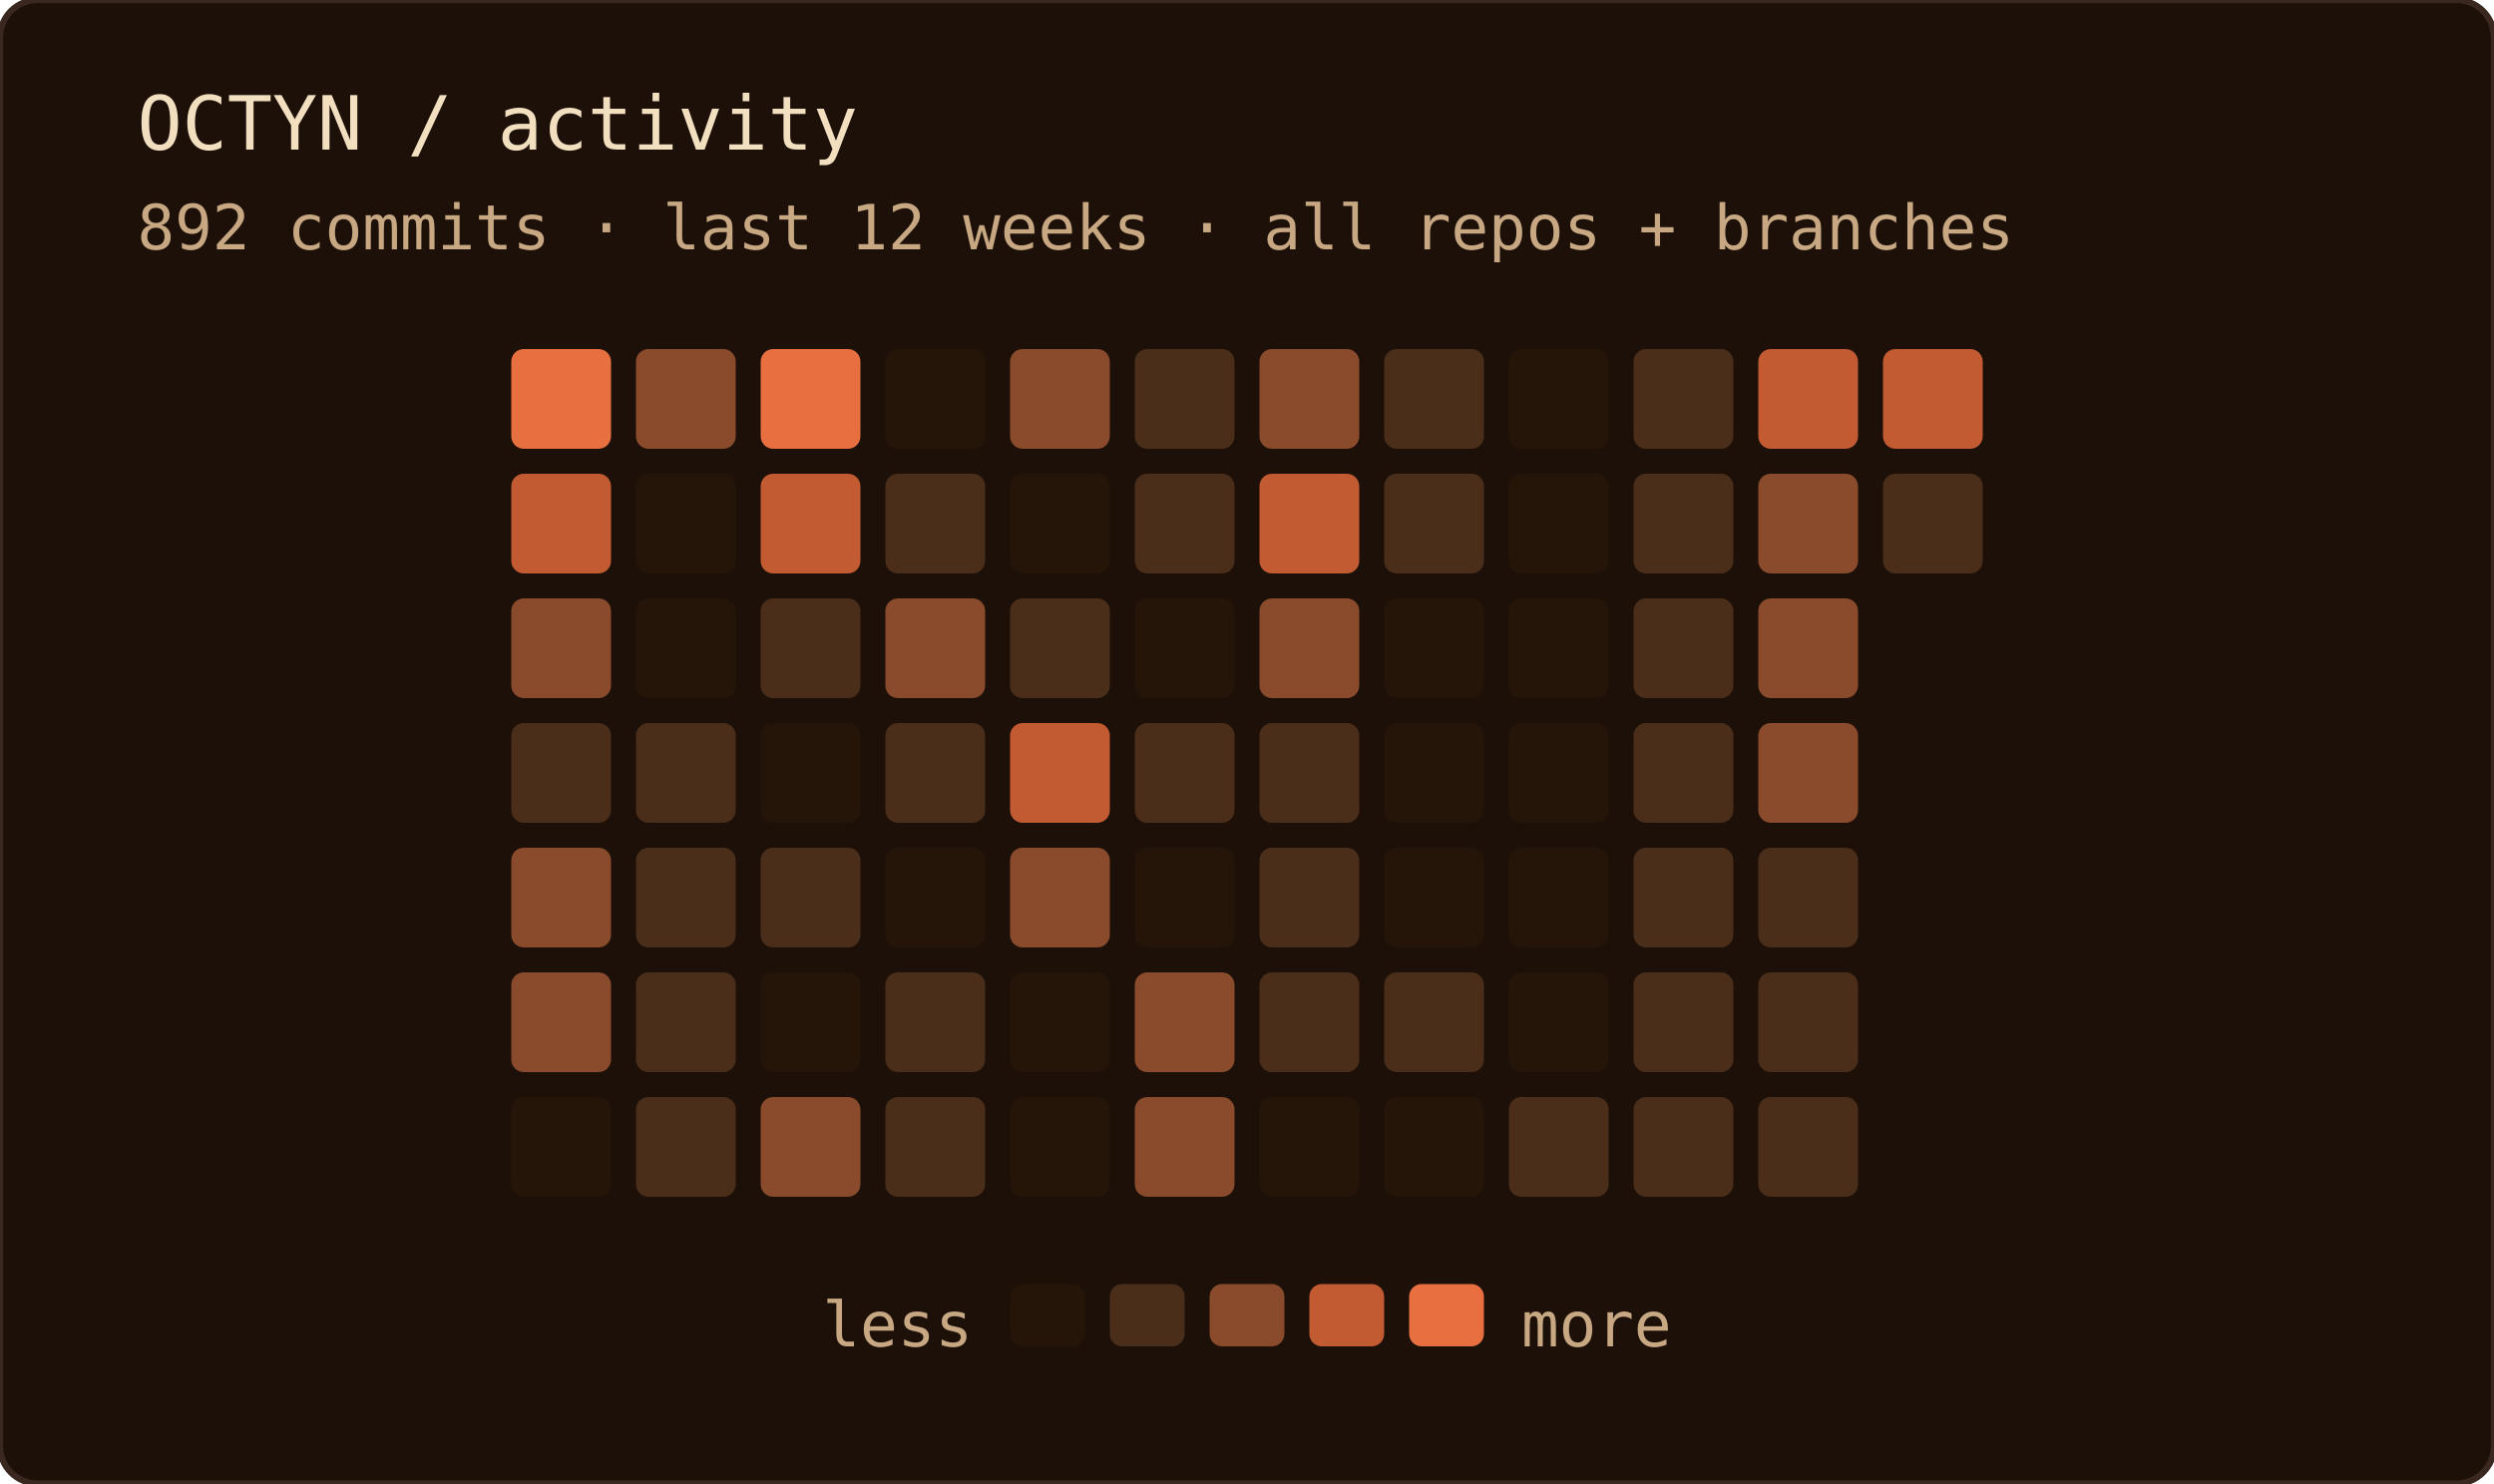
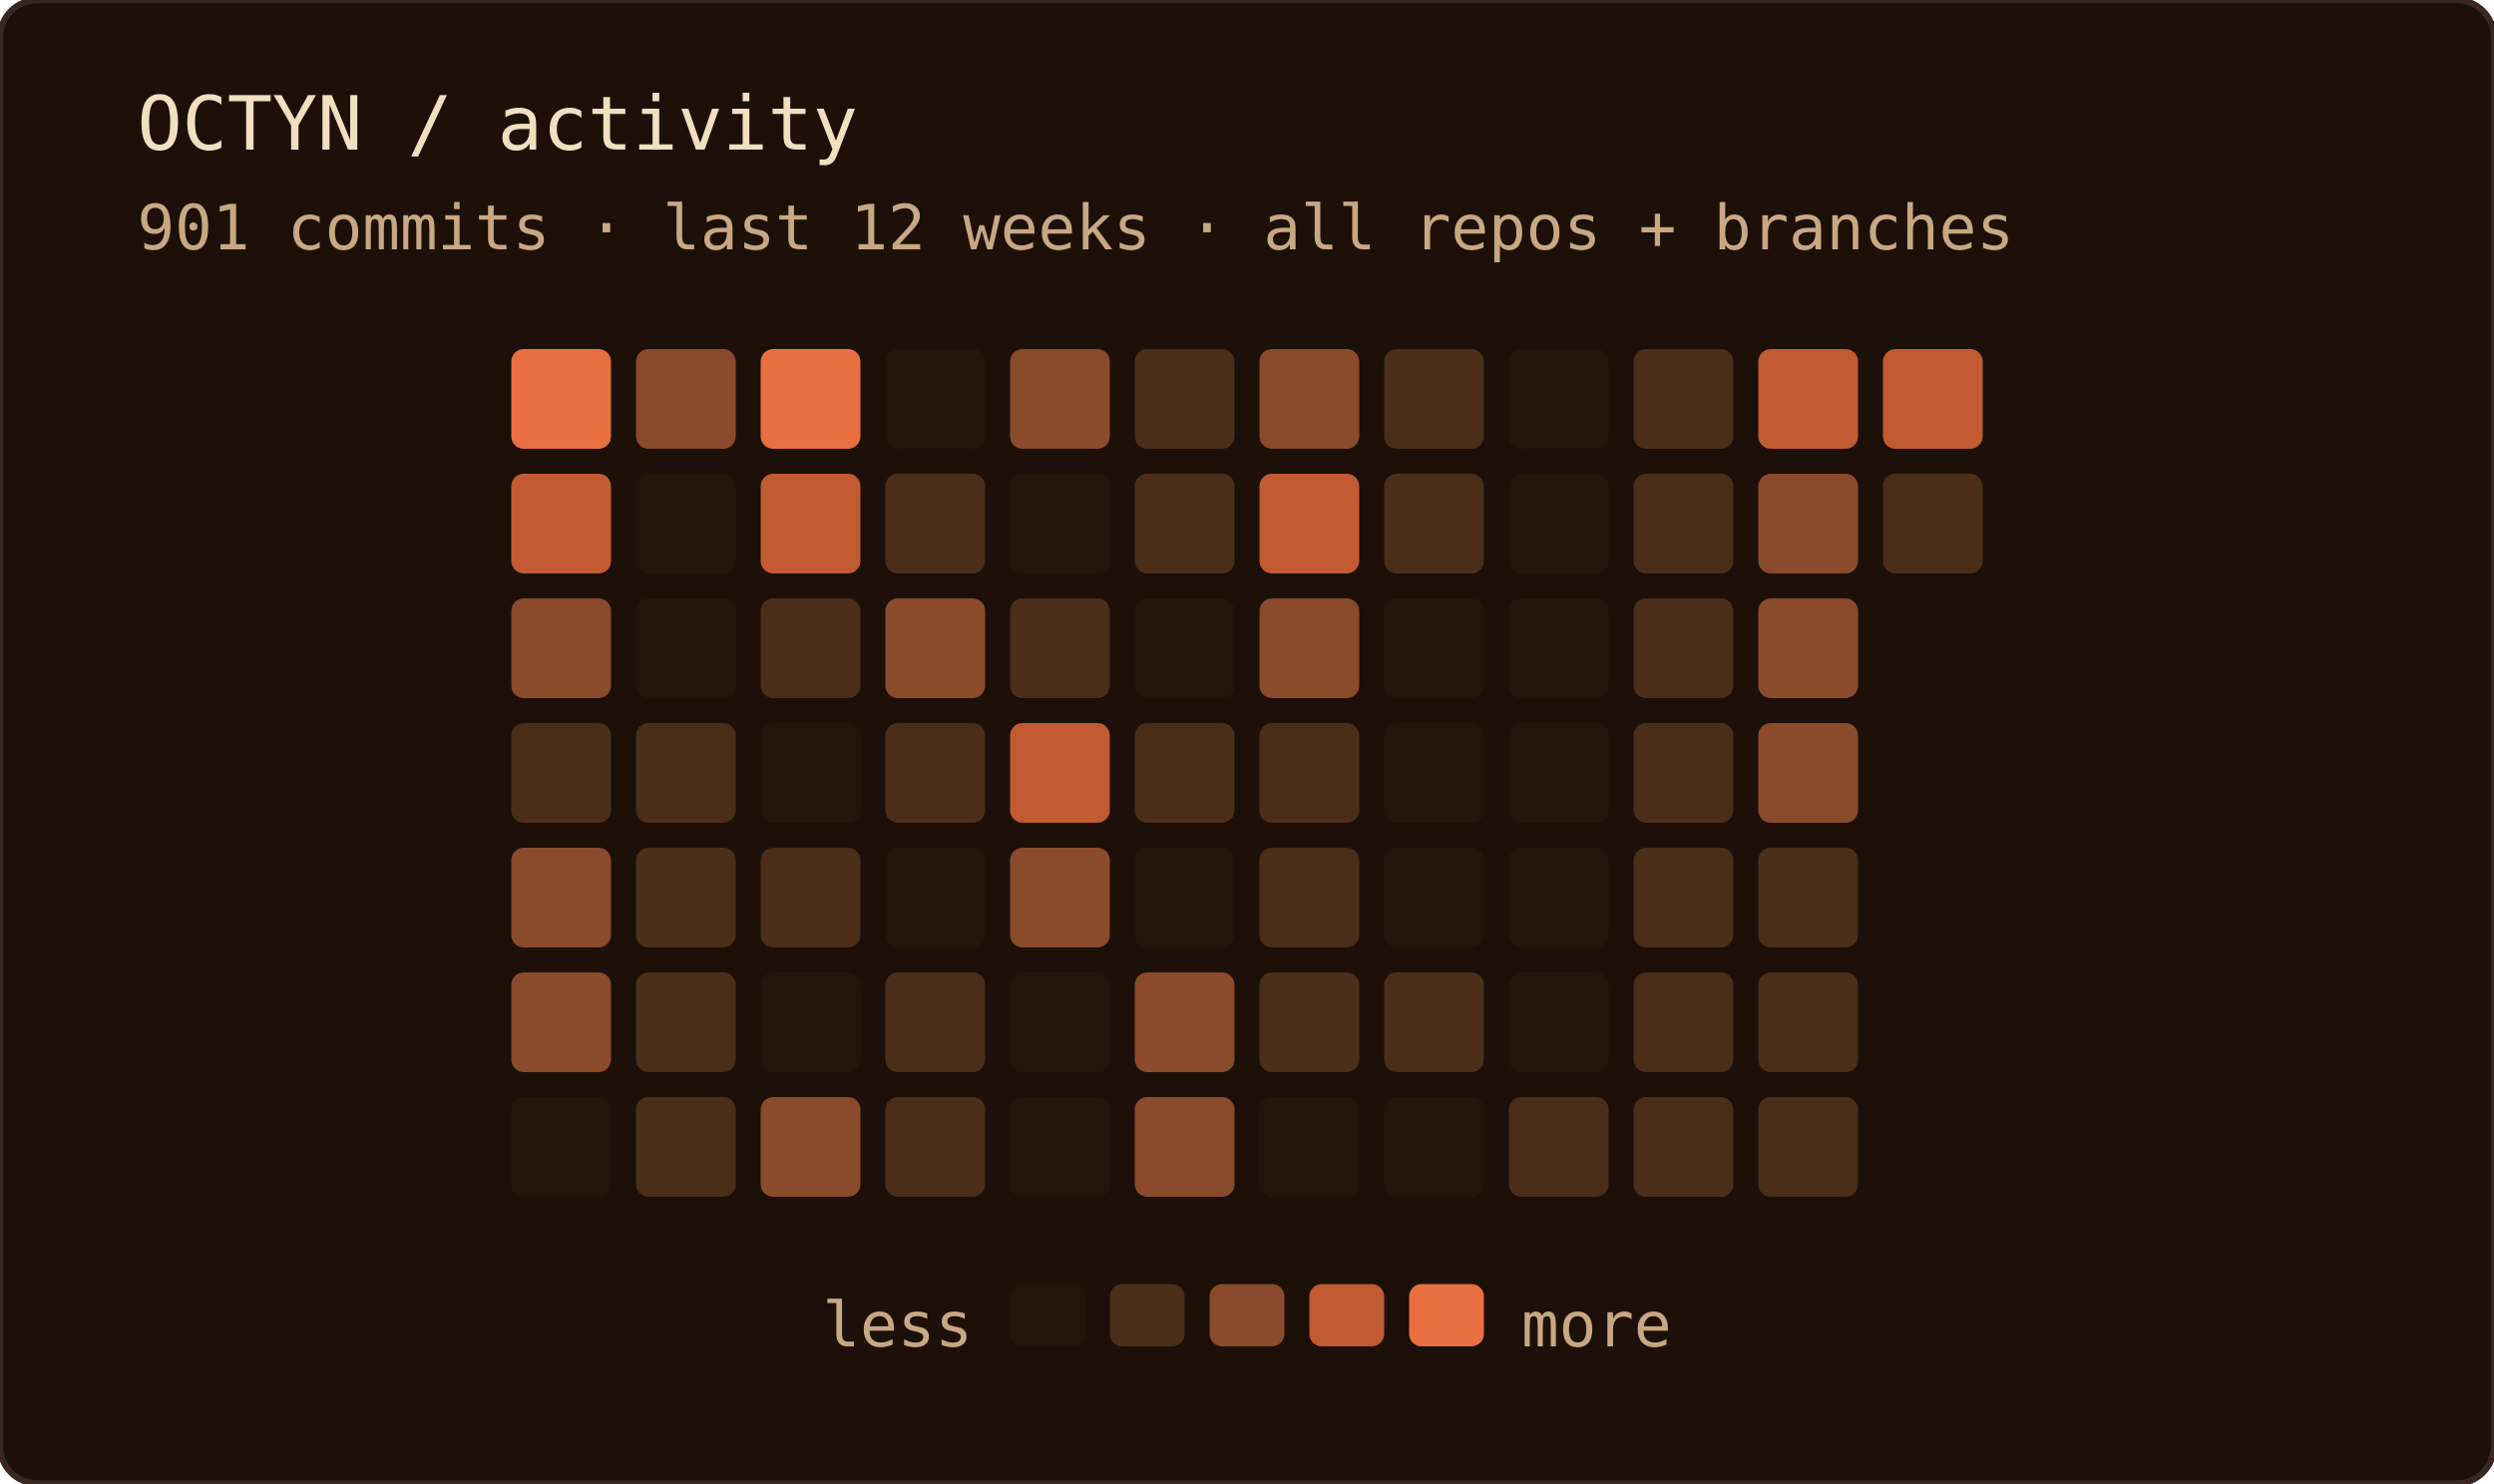
<svg xmlns="http://www.w3.org/2000/svg" width="400" height="238" role="img" aria-label="OCTYN commit activity — last 12 weeks · all repos + branches">
  <rect width="100%" height="100%" rx="6" fill="#1c1008" />
  <rect width="100%" height="100%" rx="6" fill="none" stroke="#3a2820" stroke-width="1" />
  <text x="22" y="24" font-family="'JetBrains Mono', 'Fira Code', ui-monospace, SFMono-Regular, Menlo, monospace" font-size="12" fill="#f2dfc0">OCTYN / activity</text>
-   <text x="22" y="40" font-family="'JetBrains Mono', 'Fira Code', ui-monospace, SFMono-Regular, Menlo, monospace" font-size="10" fill="#c8a882">892 commits · last 12 weeks · all repos + branches</text>
+   <text x="22" y="40" font-family="'JetBrains Mono', 'Fira Code', ui-monospace, SFMono-Regular, Menlo, monospace" font-size="10" fill="#c8a882">901 commits · last 12 weeks · all repos + branches</text>
  <rect x="82" y="56" width="16" height="16" rx="2" fill="#e87040" />
  <rect x="82" y="76" width="16" height="16" rx="2" fill="#c25a32" />
  <rect x="82" y="96" width="16" height="16" rx="2" fill="#8a4a2c" />
  <rect x="82" y="116" width="16" height="16" rx="2" fill="#4a2e1a" />
  <rect x="82" y="136" width="16" height="16" rx="2" fill="#8a4a2c" />
  <rect x="82" y="156" width="16" height="16" rx="2" fill="#8a4a2c" />
  <rect x="82" y="176" width="16" height="16" rx="2" fill="#241508" />
  <rect x="102" y="56" width="16" height="16" rx="2" fill="#8a4a2c" />
  <rect x="102" y="76" width="16" height="16" rx="2" fill="#241508" />
  <rect x="102" y="96" width="16" height="16" rx="2" fill="#241508" />
  <rect x="102" y="116" width="16" height="16" rx="2" fill="#4a2e1a" />
  <rect x="102" y="136" width="16" height="16" rx="2" fill="#4a2e1a" />
  <rect x="102" y="156" width="16" height="16" rx="2" fill="#4a2e1a" />
  <rect x="102" y="176" width="16" height="16" rx="2" fill="#4a2e1a" />
  <rect x="122" y="56" width="16" height="16" rx="2" fill="#e87040" />
  <rect x="122" y="76" width="16" height="16" rx="2" fill="#c25a32" />
  <rect x="122" y="96" width="16" height="16" rx="2" fill="#4a2e1a" />
  <rect x="122" y="116" width="16" height="16" rx="2" fill="#241508" />
  <rect x="122" y="136" width="16" height="16" rx="2" fill="#4a2e1a" />
  <rect x="122" y="156" width="16" height="16" rx="2" fill="#241508" />
  <rect x="122" y="176" width="16" height="16" rx="2" fill="#8a4a2c" />
  <rect x="142" y="56" width="16" height="16" rx="2" fill="#241508" />
  <rect x="142" y="76" width="16" height="16" rx="2" fill="#4a2e1a" />
  <rect x="142" y="96" width="16" height="16" rx="2" fill="#8a4a2c" />
  <rect x="142" y="116" width="16" height="16" rx="2" fill="#4a2e1a" />
  <rect x="142" y="136" width="16" height="16" rx="2" fill="#241508" />
  <rect x="142" y="156" width="16" height="16" rx="2" fill="#4a2e1a" />
  <rect x="142" y="176" width="16" height="16" rx="2" fill="#4a2e1a" />
  <rect x="162" y="56" width="16" height="16" rx="2" fill="#8a4a2c" />
  <rect x="162" y="76" width="16" height="16" rx="2" fill="#241508" />
  <rect x="162" y="96" width="16" height="16" rx="2" fill="#4a2e1a" />
  <rect x="162" y="116" width="16" height="16" rx="2" fill="#c25a32" />
  <rect x="162" y="136" width="16" height="16" rx="2" fill="#8a4a2c" />
  <rect x="162" y="156" width="16" height="16" rx="2" fill="#241508" />
  <rect x="162" y="176" width="16" height="16" rx="2" fill="#241508" />
  <rect x="182" y="56" width="16" height="16" rx="2" fill="#4a2e1a" />
  <rect x="182" y="76" width="16" height="16" rx="2" fill="#4a2e1a" />
  <rect x="182" y="96" width="16" height="16" rx="2" fill="#241508" />
  <rect x="182" y="116" width="16" height="16" rx="2" fill="#4a2e1a" />
  <rect x="182" y="136" width="16" height="16" rx="2" fill="#241508" />
  <rect x="182" y="156" width="16" height="16" rx="2" fill="#8a4a2c" />
  <rect x="182" y="176" width="16" height="16" rx="2" fill="#8a4a2c" />
  <rect x="202" y="56" width="16" height="16" rx="2" fill="#8a4a2c" />
  <rect x="202" y="76" width="16" height="16" rx="2" fill="#c25a32" />
  <rect x="202" y="96" width="16" height="16" rx="2" fill="#8a4a2c" />
  <rect x="202" y="116" width="16" height="16" rx="2" fill="#4a2e1a" />
  <rect x="202" y="136" width="16" height="16" rx="2" fill="#4a2e1a" />
  <rect x="202" y="156" width="16" height="16" rx="2" fill="#4a2e1a" />
  <rect x="202" y="176" width="16" height="16" rx="2" fill="#241508" />
  <rect x="222" y="56" width="16" height="16" rx="2" fill="#4a2e1a" />
  <rect x="222" y="76" width="16" height="16" rx="2" fill="#4a2e1a" />
  <rect x="222" y="96" width="16" height="16" rx="2" fill="#241508" />
  <rect x="222" y="116" width="16" height="16" rx="2" fill="#241508" />
  <rect x="222" y="136" width="16" height="16" rx="2" fill="#241508" />
  <rect x="222" y="156" width="16" height="16" rx="2" fill="#4a2e1a" />
  <rect x="222" y="176" width="16" height="16" rx="2" fill="#241508" />
  <rect x="242" y="56" width="16" height="16" rx="2" fill="#241508" />
  <rect x="242" y="76" width="16" height="16" rx="2" fill="#241508" />
  <rect x="242" y="96" width="16" height="16" rx="2" fill="#241508" />
  <rect x="242" y="116" width="16" height="16" rx="2" fill="#241508" />
  <rect x="242" y="136" width="16" height="16" rx="2" fill="#241508" />
  <rect x="242" y="156" width="16" height="16" rx="2" fill="#241508" />
  <rect x="242" y="176" width="16" height="16" rx="2" fill="#4a2e1a" />
  <rect x="262" y="56" width="16" height="16" rx="2" fill="#4a2e1a" />
  <rect x="262" y="76" width="16" height="16" rx="2" fill="#4a2e1a" />
  <rect x="262" y="96" width="16" height="16" rx="2" fill="#4a2e1a" />
  <rect x="262" y="116" width="16" height="16" rx="2" fill="#4a2e1a" />
  <rect x="262" y="136" width="16" height="16" rx="2" fill="#4a2e1a" />
  <rect x="262" y="156" width="16" height="16" rx="2" fill="#4a2e1a" />
  <rect x="262" y="176" width="16" height="16" rx="2" fill="#4a2e1a" />
  <rect x="282" y="56" width="16" height="16" rx="2" fill="#c25a32" />
  <rect x="282" y="76" width="16" height="16" rx="2" fill="#8a4a2c" />
  <rect x="282" y="96" width="16" height="16" rx="2" fill="#8a4a2c" />
  <rect x="282" y="116" width="16" height="16" rx="2" fill="#8a4a2c" />
  <rect x="282" y="136" width="16" height="16" rx="2" fill="#4a2e1a" />
  <rect x="282" y="156" width="16" height="16" rx="2" fill="#4a2e1a" />
  <rect x="282" y="176" width="16" height="16" rx="2" fill="#4a2e1a" />
  <rect x="302" y="56" width="16" height="16" rx="2" fill="#c25a32" />
  <rect x="302" y="76" width="16" height="16" rx="2" fill="#4a2e1a" />
  <text x="156" y="216" text-anchor="end" font-family="'JetBrains Mono', 'Fira Code', ui-monospace, SFMono-Regular, Menlo, monospace" font-size="10" fill="#c8a882">less</text>
  <rect x="162" y="206" width="12" height="10" rx="2" fill="#241508" />
  <rect x="178" y="206" width="12" height="10" rx="2" fill="#4a2e1a" />
  <rect x="194" y="206" width="12" height="10" rx="2" fill="#8a4a2c" />
  <rect x="210" y="206" width="12" height="10" rx="2" fill="#c25a32" />
  <rect x="226" y="206" width="12" height="10" rx="2" fill="#e87040" />
  <text x="244" y="216" font-family="'JetBrains Mono', 'Fira Code', ui-monospace, SFMono-Regular, Menlo, monospace" font-size="10" fill="#c8a882">more</text>
</svg>
